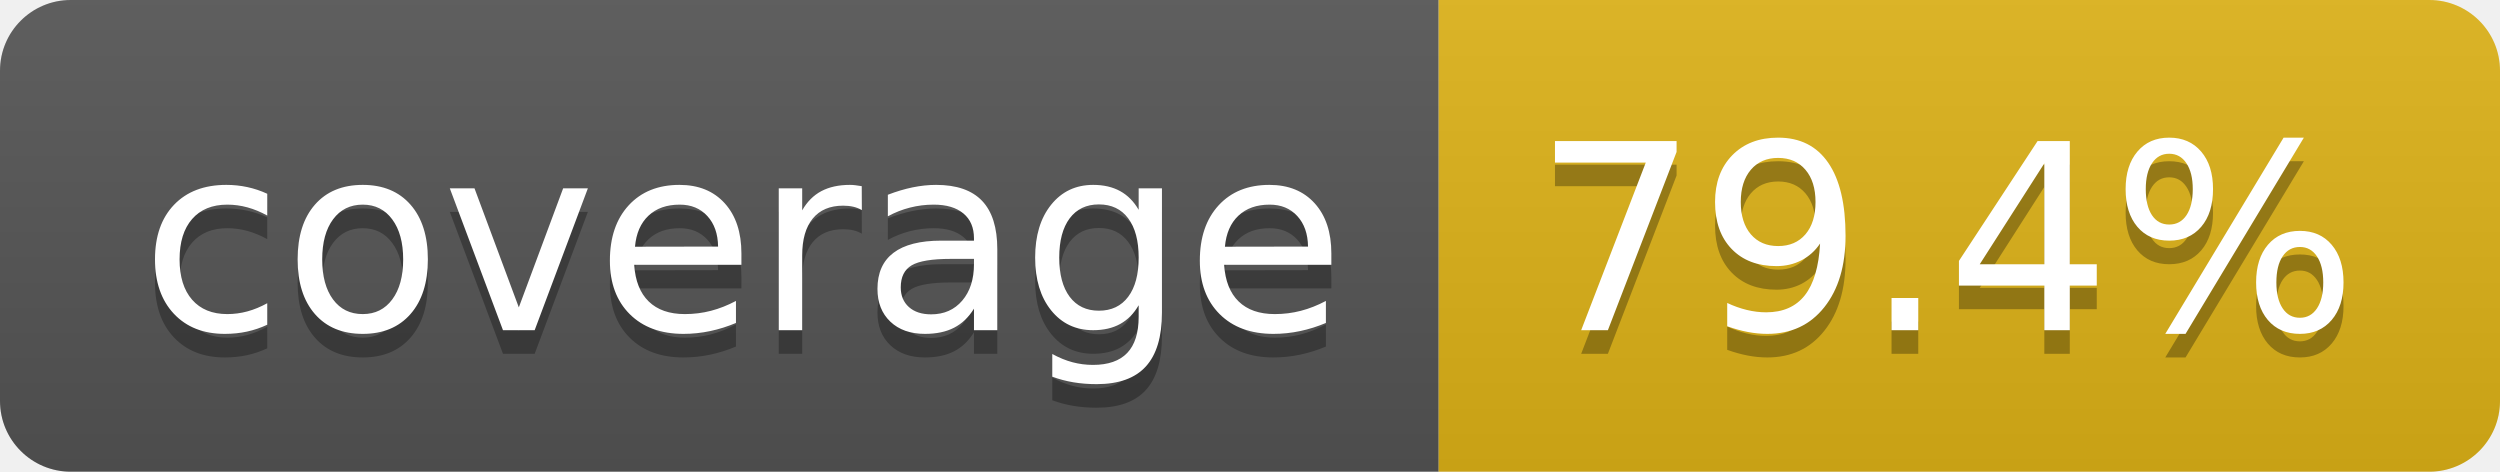
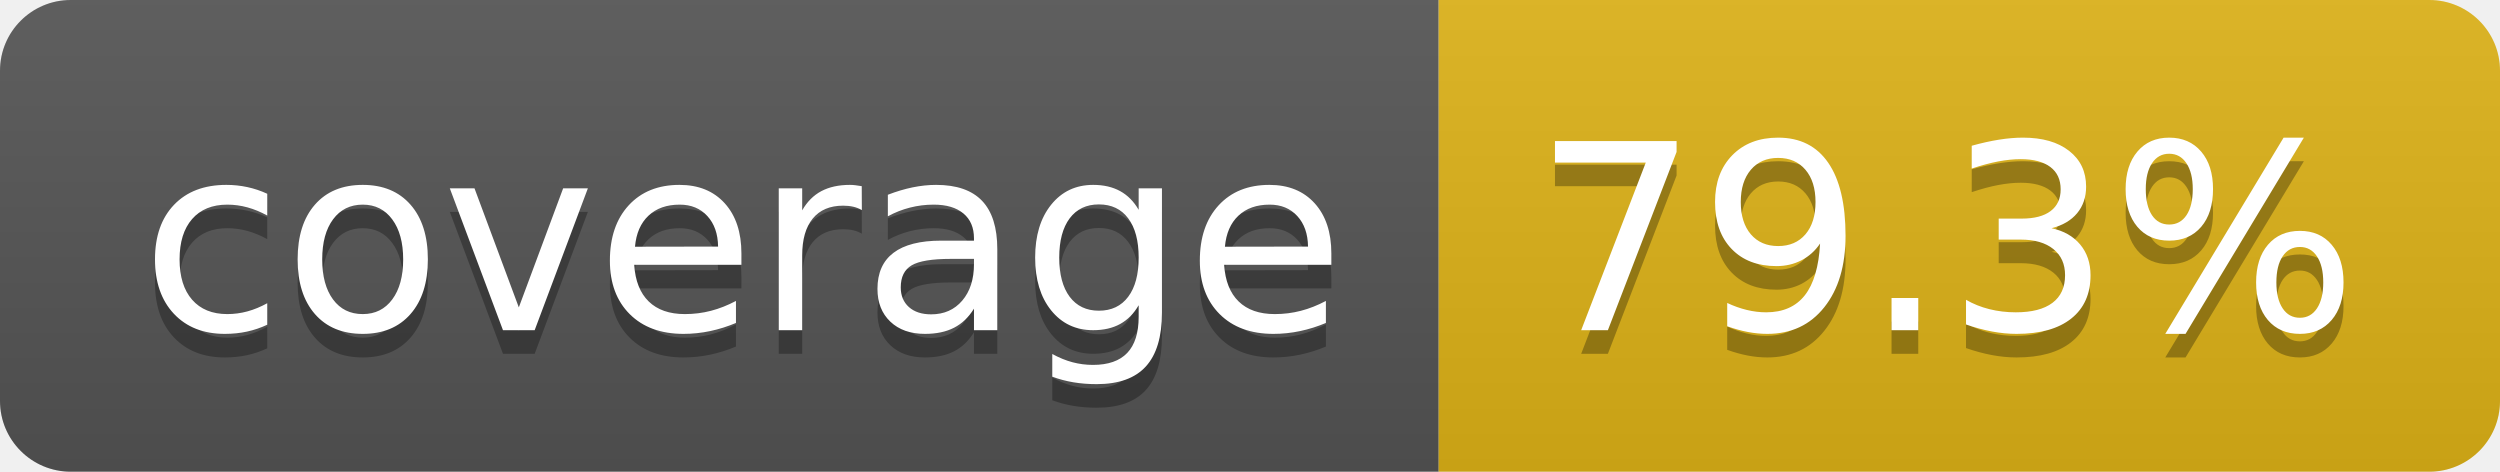
- <svg xmlns="http://www.w3.org/2000/svg" width="106" height="20" role="img" aria-label="coverage: 79.4%">
+ <svg xmlns="http://www.w3.org/2000/svg" width="106" height="20" role="img" aria-label="coverage: 79.3%">
  <linearGradient id="s" x2="0" y2="100%">
    <stop offset="0" stop-color="#bbb" stop-opacity=".1" />
    <stop offset="1" stop-opacity=".1" />
  </linearGradient>
  <clipPath id="r">
    <rect width="106" height="20" rx="3" fill="#fff" />
  </clipPath>
  <g clip-path="url(#r)">
    <rect width="61" height="20" fill="#555" />
    <rect x="61" width="45" height="20" fill="#dfb317" />
    <rect width="106" height="20" fill="url(#s)" />
  </g>
  <g fill="#fff" text-anchor="middle" font-family="Verdana,Geneva,DejaVu Sans,sans-serif" text-rendering="geometricPrecision" font-size="110">
    <text aria-hidden="true" x="315" y="150" fill="#010101" fill-opacity=".3" transform="scale(.1)" textLength="510">coverage</text>
    <text x="315" y="140" transform="scale(.1)" fill="#fff" textLength="510">coverage</text>
-     <text aria-hidden="true" x="825" y="150" fill="#010101" fill-opacity=".3" transform="scale(.1)" textLength="350">79.4%</text>
-     <text x="825" y="140" transform="scale(.1)" fill="#fff" textLength="350">79.4%</text>
+     <text aria-hidden="true" x="825" y="150" fill="#010101" fill-opacity=".3" transform="scale(.1)" textLength="350">79.3%</text>
+     <text x="825" y="140" transform="scale(.1)" fill="#fff" textLength="350">79.3%</text>
  </g>
</svg>
